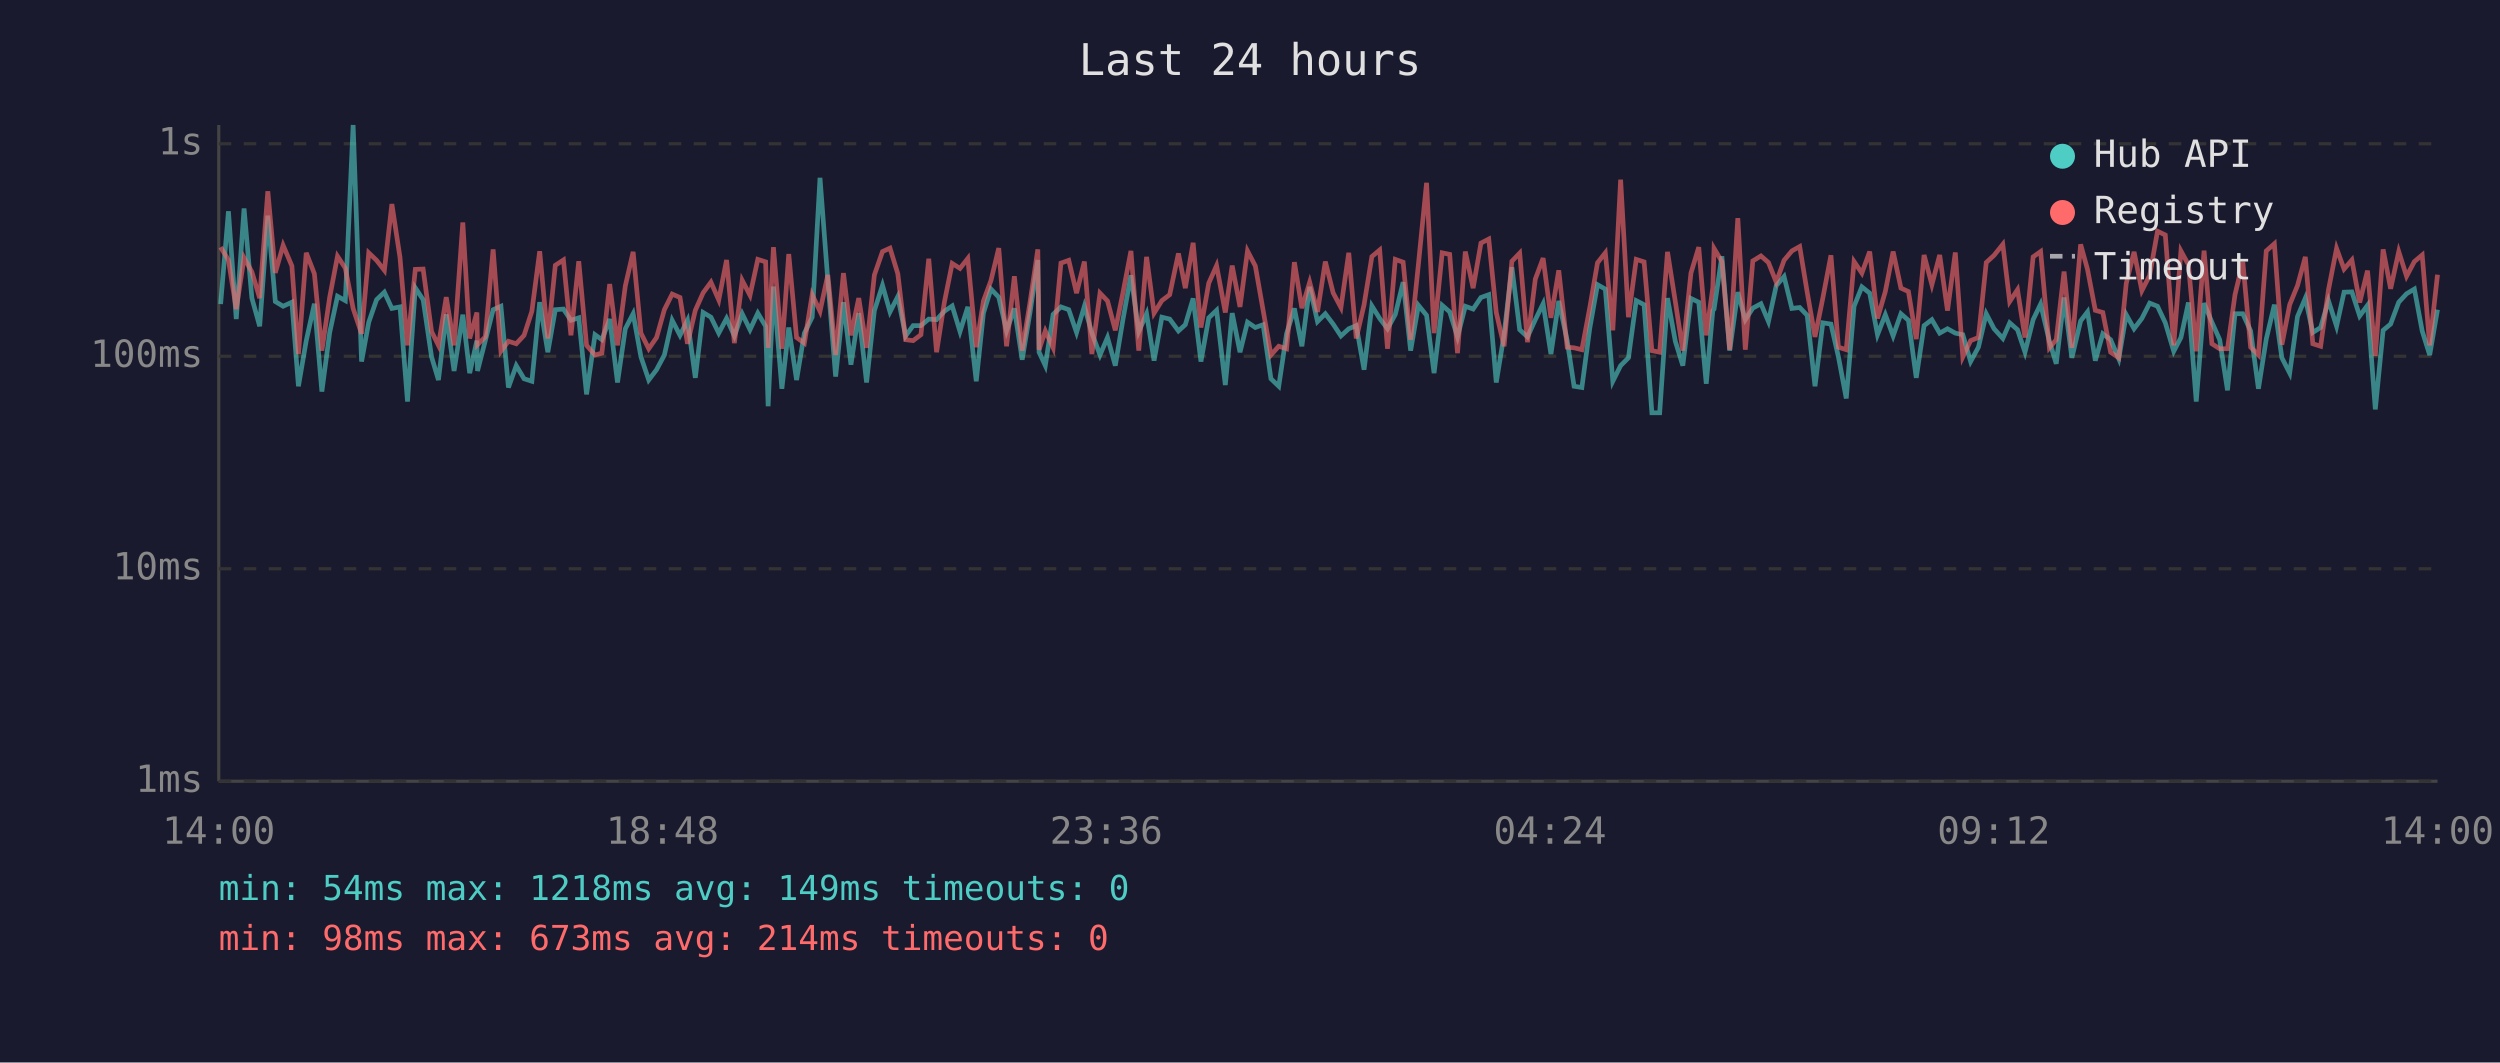
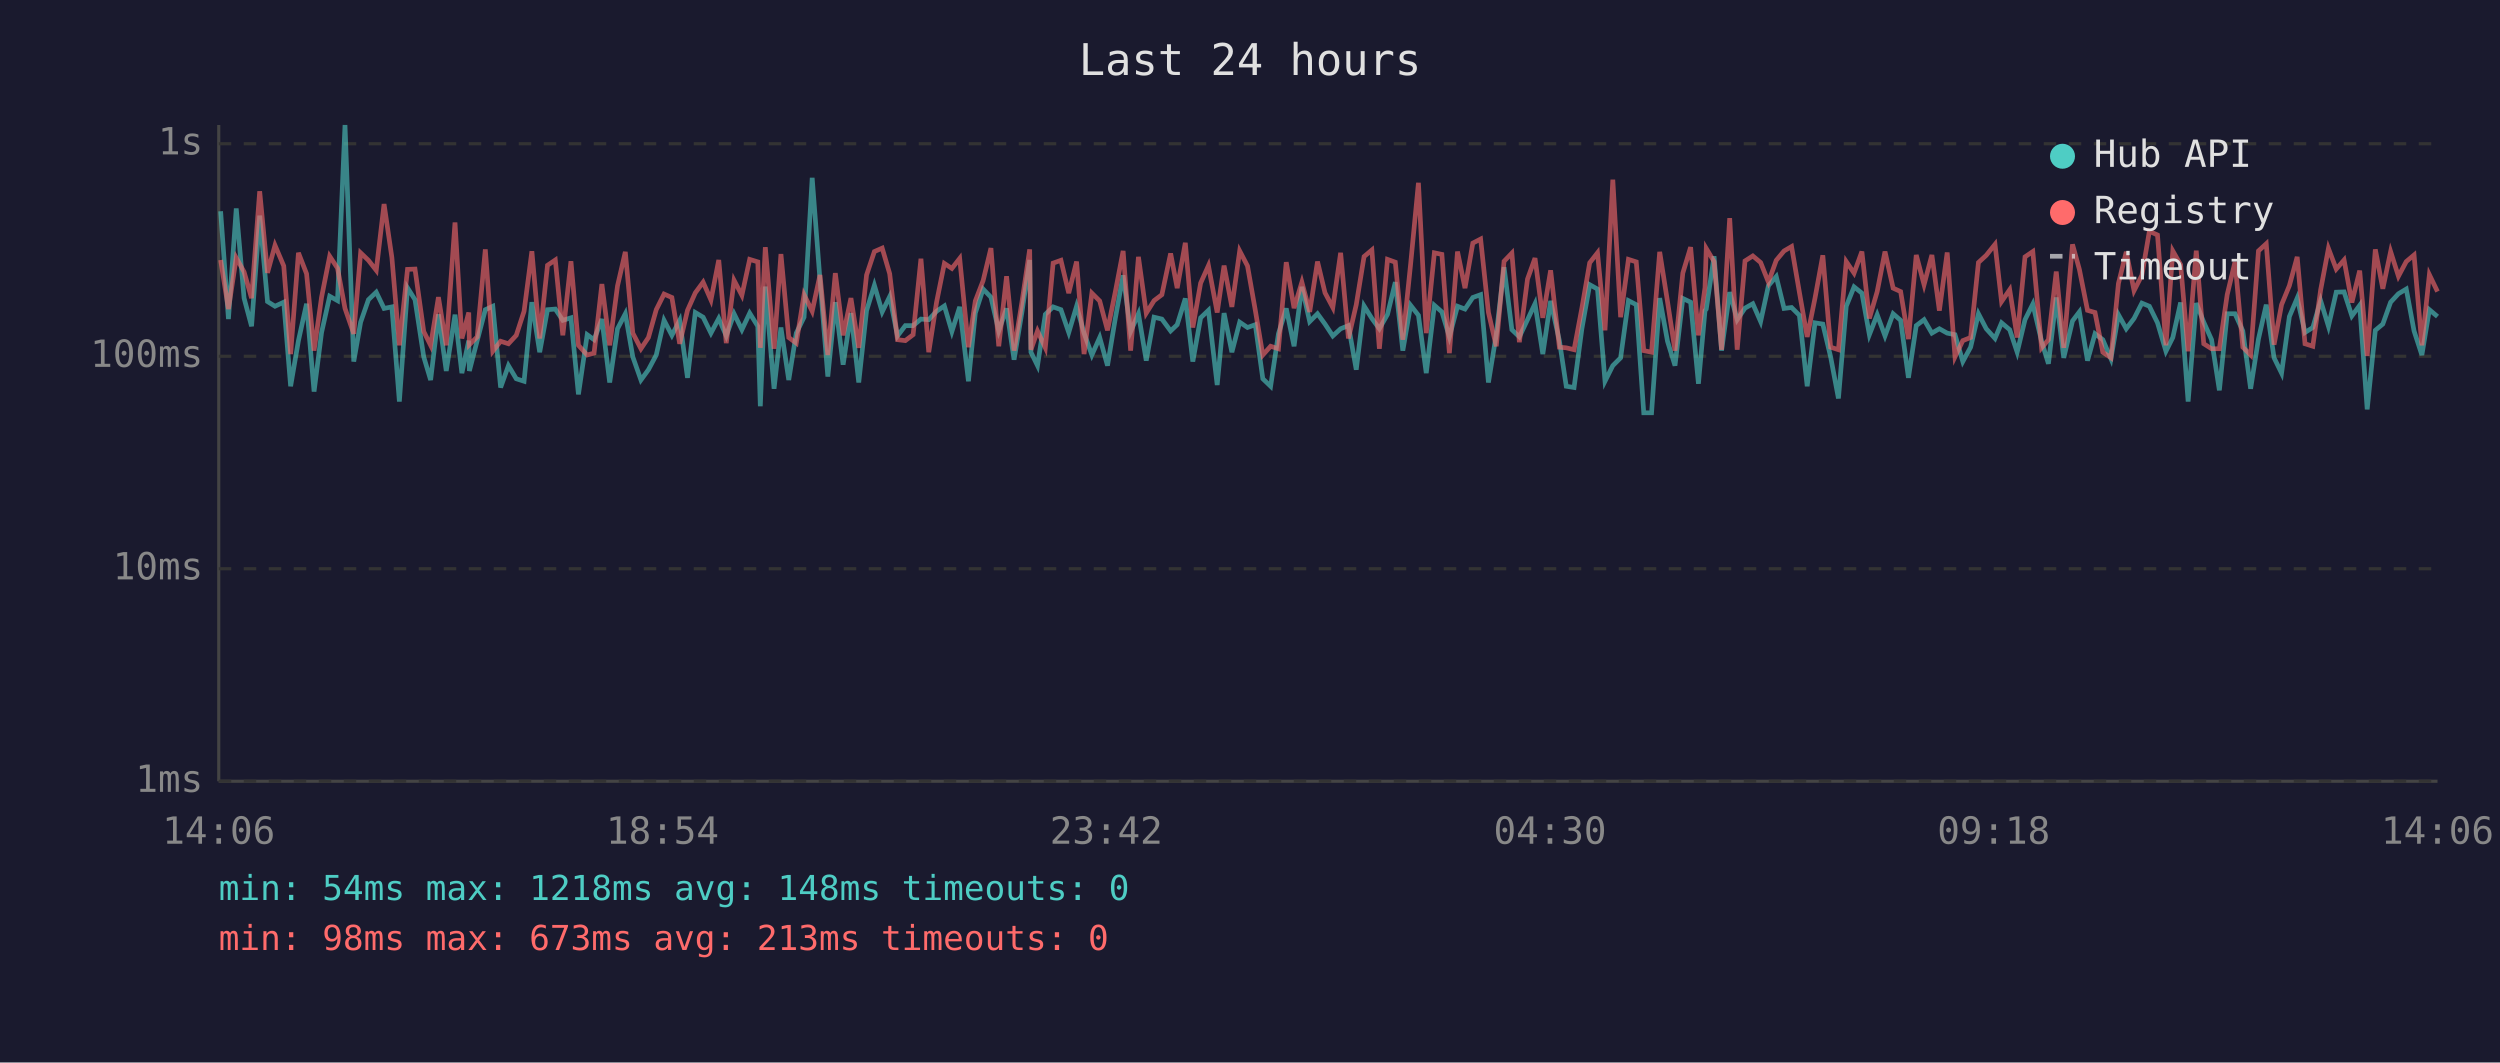
<svg xmlns="http://www.w3.org/2000/svg" viewBox="0 0 800 340" font-family="monospace" font-size="12">
  <rect width="800" height="340" fill="#1a1a2e" />
  <text x="400" y="24" fill="#e0e0e0" font-size="14" text-anchor="middle">Last 24 hours</text>
  <line x1="70" y1="40" x2="70" y2="250" stroke="#444" stroke-width="1" />
  <line x1="70" y1="250" x2="780" y2="250" stroke="#444" stroke-width="1" />
  <line x1="70" y1="250" x2="780" y2="250" stroke="#333" stroke-width="1" stroke-dasharray="4" />
  <text x="65" y="250" fill="#888" text-anchor="end" dominant-baseline="middle">1ms</text>
  <line x1="70" y1="182" x2="780" y2="182" stroke="#333" stroke-width="1" stroke-dasharray="4" />
  <text x="65" y="182" fill="#888" text-anchor="end" dominant-baseline="middle">10ms</text>
  <line x1="70" y1="114" x2="780" y2="114" stroke="#333" stroke-width="1" stroke-dasharray="4" />
  <text x="65" y="114" fill="#888" text-anchor="end" dominant-baseline="middle">100ms</text>
  <line x1="70" y1="46" x2="780" y2="46" stroke="#333" stroke-width="1" stroke-dasharray="4" />
  <text x="65" y="46" fill="#888" text-anchor="end" dominant-baseline="middle">1s</text>
-   <text x="70" y="270" fill="#888" text-anchor="middle">14:00</text>
-   <text x="212" y="270" fill="#888" text-anchor="middle">18:48</text>
-   <text x="354" y="270" fill="#888" text-anchor="middle">23:36</text>
-   <text x="496" y="270" fill="#888" text-anchor="middle">04:24</text>
-   <text x="638" y="270" fill="#888" text-anchor="middle">09:12</text>
-   <text x="780" y="270" fill="#888" text-anchor="middle">14:00</text>
-   <polyline points="70.6,97.3 73.1,67.6 75.6,102.1 78.1,66.7 80.6,95.4 83.1,104.4 85.7,69.0 88.1,96.5 90.6,98.0 93.4,96.7 95.5,123.6 98.0,109.0 100.6,97.2 103.0,125.3 105.5,106.4 108.0,94.8 110.5,96.2 113.0,40.0 115.7,115.7 118.0,103.1 120.5,95.9 123.0,93.5 125.4,98.7 128.0,98.2 130.4,128.5 132.9,92.1 135.4,95.9 138.1,114.2 140.3,121.6 142.8,100.6 145.3,118.7 148.1,100.7 150.3,119.4 152.6,109.0 152.8,118.7 155.3,109.0 157.8,99.1 160.3,98.0 162.7,124.0 165.2,117.0 167.7,121.2 170.2,122.0 172.7,96.7 175.3,112.7 177.7,99.1 180.3,98.9 182.7,102.5 185.2,101.7 187.7,126.2 190.4,107.1 192.6,108.7 195.1,102.1 197.6,122.4 200.1,105.2 202.6,100.4 205.1,114.2 207.6,121.6 210.1,118.3 212.6,113.6 215.1,102.5 217.6,107.3 220.0,102.5 222.5,120.9 225.0,100.0 227.5,101.5 230.0,106.6 232.5,101.9 235.0,107.5 237.5,100.4 240.0,105.5 242.5,100.2 245.0,104.4 245.8,130.0 247.5,91.7 250.2,124.4 252.4,104.8 254.9,121.6 257.4,106.6 259.9,101.5 262.4,56.9 264.9,89.7 267.4,120.5 269.9,96.7 272.3,116.7 274.8,100.2 277.3,122.4 279.8,99.4 282.4,91.3 284.8,99.8 287.3,94.9 289.8,107.5 292.2,104.2 294.7,104.2 297.2,102.1 299.7,102.3 302.2,99.6 304.7,97.9 307.2,106.1 309.7,98.2 312.4,122.0 314.7,100.2 317.1,92.5 319.6,95.1 322.1,105.9 324.6,98.7 327.1,115.1 329.6,100.0 332.1,83.2 332.5,112.7 334.5,117.0 337.0,100.6 339.5,98.2 342.0,99.1 344.5,106.4 347.0,98.0 349.4,106.6 352.0,113.6 354.4,108.0 356.9,117.0 359.4,101.9 361.9,88.1 364.4,106.1 366.9,100.4 369.3,115.4 371.8,101.5 374.3,102.1 377.1,105.9 379.3,103.9 381.8,95.5 384.3,115.7 386.8,101.7 389.3,99.3 392.1,123.2 394.3,100.2 396.8,112.7 399.2,103.1 401.7,104.8 404.2,103.9 406.7,121.2 409.2,123.6 411.7,106.8 414.2,98.7 416.6,110.8 419.1,91.8 421.6,102.9 424.1,100.4 426.6,103.7 429.1,107.5 431.6,105.2 434.0,104.2 436.5,118.3 439.0,97.9 441.5,101.9 444.0,105.2 446.5,100.6 449.0,90.3 451.4,112.2 453.9,97.7 456.5,100.9 458.9,119.4 461.5,97.7 463.9,99.8 466.4,107.8 468.9,98.0 471.4,98.9 473.9,95.2 476.4,94.3 478.8,122.4 481.3,107.1 483.8,85.5 486.3,105.5 488.8,107.8 491.3,102.3 493.8,97.2 496.3,113.3 498.8,96.3 501.5,109.0 503.7,123.6 506.2,124.0 508.7,105.2 511.2,91.1 513.7,92.5 516.1,122.0 518.6,117.0 521.1,114.5 523.6,96.2 526.1,97.5 528.6,132.1 531.1,132.1 533.6,95.4 536.1,109.2 538.5,117.0 541.1,95.5 543.6,96.7 546.0,122.8 548.1,99.4 548.5,98.9 551.0,82.0 553.5,112.2 556.1,93.5 558.5,102.3 560.9,98.6 563.5,97.2 565.9,102.9 568.4,91.4 570.9,88.5 573.4,98.7 575.9,98.4 578.3,100.9 580.8,123.6 583.3,103.3 585.9,103.7 588.3,114.2 590.8,127.5 593.3,98.0 595.8,91.8 598.3,93.8 600.8,107.1 603.3,100.7 605.8,107.5 608.3,100.4 610.7,102.5 613.2,120.9 615.7,104.2 618.2,102.3 620.7,106.6 623.2,105.2 625.7,106.6 628.1,107.1 630.6,115.7 633.1,111.1 635.6,100.4 638.1,105.2 640.9,108.3 643.1,103.3 645.6,105.5 648.0,112.7 650.6,102.3 653.0,97.3 655.8,109.2 658.0,116.4 660.5,95.2 663.0,114.5 665.8,102.7 668.0,99.8 670.5,115.4 672.9,106.8 675.4,108.7 678.0,114.8 680.4,100.7 682.9,105.2 685.4,101.9 687.9,97.0 690.4,98.0 692.9,103.3 695.6,112.4 697.9,108.0 700.3,96.8 702.8,128.5 705.3,97.0 707.8,103.1 710.3,108.7 712.8,124.9 715.2,100.4 717.7,100.4 720.2,105.9 722.7,124.4 725.2,108.5 727.8,97.5 730.2,114.5 732.7,119.4 735.2,101.3 737.7,95.4 740.1,106.4 742.6,104.8 745.1,96.2 747.7,104.4 750.1,93.5 752.6,93.4 755.1,101.1 757.6,97.7 760.1,131.0 762.6,105.7 765.0,103.7 767.6,96.7 770.1,94.0 772.6,92.5 775.1,105.9 777.5,113.6 780.0,99.1" fill="none" stroke="#4ecdc4" stroke-width="1.5" opacity="0.6" />
-   <polyline points="70.6,79.1 73.1,83.2 75.6,98.9 78.1,82.5 80.6,87.0 83.1,95.4 85.7,61.2 88.1,87.3 90.6,78.5 93.4,85.1 95.5,113.3 98.0,80.9 100.6,87.6 103.0,112.2 105.5,95.1 108.0,82.0 110.5,85.8 113.0,98.7 115.7,106.8 118.0,80.9 120.5,83.3 123.0,86.5 125.4,65.3 128.0,82.4 130.4,110.5 132.9,86.2 135.4,86.1 138.1,106.1 140.3,110.5 142.8,95.1 145.3,110.5 148.1,71.2 150.3,108.3 152.6,100.0 152.8,110.3 155.3,107.8 157.8,79.8 160.3,112.4 162.7,109.2 165.2,110.0 167.7,107.3 170.2,99.6 172.7,80.4 175.3,108.3 177.7,84.9 180.3,83.2 182.7,107.3 185.2,83.6 187.7,110.5 190.4,113.6 192.6,113.0 195.1,90.9 197.6,110.5 200.1,91.5 202.6,80.6 205.1,106.6 207.6,111.6 210.1,108.0 212.6,99.1 215.1,94.1 217.6,95.2 220.0,110.0 222.5,99.3 225.0,93.7 227.5,90.3 230.0,96.0 232.5,83.2 235.0,109.8 237.5,89.7 240.0,94.5 242.5,83.0 245.0,83.8 245.8,111.3 247.5,79.1 250.2,111.6 252.4,81.3 254.9,108.0 257.4,109.8 259.9,94.3 262.4,99.6 264.9,88.0 267.4,113.6 269.9,87.4 272.3,107.3 274.8,95.4 277.3,111.3 279.8,88.0 282.4,80.5 284.8,79.4 287.3,87.6 289.8,108.7 292.2,109.0 294.7,107.1 297.2,82.8 299.7,112.7 302.2,96.7 304.7,84.3 307.2,85.9 309.7,82.7 312.4,111.1 314.7,96.3 317.1,89.8 319.6,79.4 322.1,110.8 324.6,88.4 327.1,112.2 329.6,96.8 332.1,79.8 332.5,111.9 334.5,105.9 337.0,111.3 339.5,84.2 342.0,83.3 344.5,93.8 347.0,83.7 349.4,113.3 352.0,93.8 354.4,96.3 356.9,105.7 359.4,93.4 361.9,80.3 364.4,112.2 366.9,82.2 369.3,100.2 371.8,96.2 374.3,94.3 377.1,81.1 379.3,92.2 381.8,77.7 384.3,104.8 386.8,90.6 389.3,85.0 392.1,100.0 394.3,85.0 396.8,98.2 399.2,80.3 401.7,85.1 404.2,99.3 406.7,113.6 409.2,110.8 411.7,111.6 414.2,83.9 416.6,98.6 419.1,90.3 421.6,99.8 424.1,83.7 426.6,93.7 429.1,98.4 431.6,80.9 434.0,108.3 436.5,97.5 439.0,82.1 441.5,80.0 444.0,111.6 446.5,83.0 449.0,83.9 451.4,108.7 453.9,84.5 456.5,58.5 458.9,106.6 461.5,80.9 463.9,81.4 466.4,113.0 468.9,80.5 471.4,92.2 473.9,77.8 476.4,76.5 478.8,100.0 481.3,110.8 483.8,83.6 486.3,81.0 488.8,109.5 491.3,89.3 493.8,82.6 496.3,101.7 498.8,86.5 501.5,111.1 503.7,111.3 506.2,111.9 508.7,98.6 511.2,84.1 513.7,80.9 516.1,105.7 518.6,57.5 521.1,101.5 523.6,83.0 526.1,83.8 528.6,112.2 531.1,112.7 533.6,80.6 536.1,96.5 538.5,112.2 541.1,87.4 543.6,79.1 546.0,107.3 548.1,92.0 548.5,79.5 551.0,83.7 553.5,111.9 556.1,69.8 558.5,111.9 560.9,83.5 563.5,81.9 565.9,84.0 568.4,90.3 570.9,83.3 573.4,80.3 575.9,78.9 578.3,93.5 580.8,107.8 583.3,95.4 585.9,81.7 588.3,111.1 590.8,111.9 593.3,83.7 595.8,87.4 598.3,80.5 600.8,101.9 603.3,93.3 605.8,80.5 608.3,92.2 610.7,93.3 613.2,108.5 615.7,81.6 618.2,91.1 620.7,81.6 623.2,99.4 625.7,80.8 628.1,114.2 630.6,109.0 633.1,108.0 635.6,84.0 638.1,81.7 640.9,78.2 643.1,96.5 645.6,92.7 648.0,108.0 650.6,82.2 653.0,80.5 655.8,111.3 658.0,108.7 660.5,86.9 663.0,111.3 665.8,78.2 668.0,86.2 670.5,99.3 672.9,100.0 675.4,112.7 678.0,114.5 680.4,90.7 682.9,80.6 685.4,93.0 687.9,88.1 690.4,74.0 692.9,75.2 695.6,110.5 697.9,80.3 700.3,84.7 702.8,112.4 705.3,80.2 707.8,110.0 710.3,111.6 712.8,111.6 715.2,94.3 717.7,83.8 720.2,111.1 722.7,113.6 725.2,80.3 727.8,78.0 730.2,110.3 732.7,97.5 735.2,91.4 737.7,82.2 740.1,110.0 742.6,110.8 745.1,92.8 747.7,79.5 750.1,86.1 752.6,83.2 755.1,96.8 757.6,86.6 760.1,113.9 762.6,79.8 765.0,92.4 767.6,80.5 770.1,88.4 772.6,83.7 775.1,81.6 777.5,110.5 780.0,87.9" fill="none" stroke="#ff6b6b" stroke-width="1.5" opacity="0.6" />
+   <text x="70" y="270" fill="#888" text-anchor="middle">14:06</text>
+   <text x="212" y="270" fill="#888" text-anchor="middle">18:54</text>
+   <text x="354" y="270" fill="#888" text-anchor="middle">23:42</text>
+   <text x="496" y="270" fill="#888" text-anchor="middle">04:30</text>
+   <text x="638" y="270" fill="#888" text-anchor="middle">09:18</text>
+   <text x="780" y="270" fill="#888" text-anchor="middle">14:06</text>
+   <polyline points="70.6,67.6 73.1,102.1 75.6,66.7 78.1,95.4 80.5,104.4 83.1,69.0 85.6,96.5 88.0,98.0 90.8,96.7 93.0,123.6 95.5,109.0 98.1,97.2 100.5,125.3 102.9,106.4 105.5,94.8 108.0,96.2 110.4,40.0 113.2,115.7 115.4,103.1 117.9,95.9 120.4,93.5 122.9,98.7 125.4,98.2 127.8,128.5 130.4,92.1 132.8,95.9 135.6,114.2 137.8,121.6 140.3,100.6 142.8,118.7 145.6,100.7 147.8,119.4 150.0,109.0 150.2,118.7 152.7,109.0 155.3,99.1 157.7,98.0 160.2,124.0 162.7,117.0 165.2,121.2 167.7,122.0 170.2,96.7 172.7,112.7 175.2,99.1 177.7,98.9 180.1,102.5 182.7,101.7 185.1,126.2 187.9,107.1 190.1,108.7 192.6,102.1 195.1,122.4 197.6,105.2 200.1,100.4 202.5,114.2 205.1,121.6 207.5,118.3 210.0,113.6 212.5,102.5 215.0,107.3 217.5,102.5 220.0,120.9 222.5,100.0 225.0,101.5 227.5,106.6 230.0,101.9 232.4,107.5 234.9,100.4 237.4,105.5 239.9,100.2 242.5,104.4 243.3,130.0 244.9,91.7 247.7,124.4 249.9,104.8 252.4,121.6 254.8,106.6 257.3,101.5 259.9,56.9 262.4,89.7 264.9,120.5 267.3,96.7 269.8,116.7 272.3,100.2 274.8,122.4 277.3,99.4 279.8,91.3 282.3,99.8 284.7,94.9 287.2,107.5 289.7,104.2 292.2,104.2 294.7,102.1 297.2,102.3 299.7,99.6 302.2,97.9 304.6,106.1 307.1,98.2 309.9,122.0 312.1,100.2 314.6,92.5 317.1,95.1 319.6,105.9 322.1,98.7 324.5,115.1 327.0,100.0 329.5,83.2 329.9,112.7 332.0,117.0 334.5,100.6 337.0,98.2 339.5,99.1 342.0,106.4 344.5,98.0 346.9,106.6 349.4,113.6 351.9,108.0 354.4,117.0 356.9,101.9 359.4,88.1 361.8,106.1 364.3,100.4 366.8,115.4 369.3,101.5 371.8,102.1 374.6,105.9 376.7,103.9 379.3,95.5 381.7,115.7 384.2,101.7 386.7,99.3 389.5,123.2 391.7,100.2 394.2,112.7 396.7,103.1 399.2,104.8 401.7,103.9 404.1,121.2 406.6,123.6 409.1,106.8 411.6,98.7 414.1,110.8 416.6,91.8 419.1,102.9 421.6,100.4 424.0,103.7 426.5,107.5 429.0,105.2 431.5,104.2 434.0,118.3 436.5,97.9 439.0,101.9 441.4,105.2 444.0,100.6 446.5,90.3 448.9,112.2 451.4,97.7 453.9,100.9 456.4,119.4 459.0,97.7 461.4,99.8 463.8,107.8 466.4,98.0 468.8,98.9 471.3,95.2 473.8,94.3 476.3,122.4 478.8,107.1 481.3,85.5 483.8,105.5 486.2,107.8 488.8,102.3 491.2,97.2 493.7,113.3 496.2,96.3 499.0,109.0 501.2,123.6 503.7,124.0 506.2,105.2 508.7,91.1 511.2,92.5 513.6,122.0 516.1,117.0 518.6,114.5 521.1,96.2 523.6,97.5 526.0,132.1 528.5,132.1 531.1,95.4 533.6,109.2 536.0,117.0 538.5,95.5 541.0,96.7 543.5,122.8 545.6,99.4 546.0,98.9 548.5,82.0 550.9,112.2 553.5,93.5 555.9,102.3 558.4,98.6 560.9,97.2 563.4,102.9 565.9,91.4 568.4,88.5 570.9,98.7 573.3,98.4 575.8,100.9 578.3,123.6 580.8,103.3 583.3,103.7 585.8,114.2 588.3,127.5 590.8,98.0 593.3,91.8 595.8,93.8 598.2,107.1 600.7,100.7 603.2,107.5 605.8,100.4 608.2,102.5 610.7,120.9 613.2,104.2 615.7,102.3 618.2,106.6 620.6,105.2 623.1,106.6 625.6,107.1 628.1,115.7 630.6,111.1 633.1,100.4 635.6,105.2 638.4,108.3 640.5,103.3 643.1,105.5 645.5,112.7 648.0,102.3 650.5,97.3 653.3,109.2 655.5,116.4 658.0,95.2 660.4,114.5 663.2,102.7 665.4,99.8 668.0,115.4 670.4,106.8 672.9,108.7 675.5,114.8 677.9,100.7 680.4,105.2 682.9,101.9 685.4,97.0 687.8,98.0 690.4,103.3 693.1,112.4 695.3,108.0 697.8,96.8 700.2,128.5 702.8,97.0 705.2,103.1 707.7,108.7 710.2,124.9 712.7,100.4 715.2,100.4 717.7,105.9 720.2,124.4 722.7,108.5 725.2,97.5 727.7,114.5 730.1,119.4 732.6,101.3 735.1,95.4 737.6,106.4 740.1,104.8 742.6,96.2 745.1,104.4 747.6,93.5 750.1,93.4 752.6,101.1 755.1,97.7 757.5,131.0 760.1,105.7 762.5,103.7 765.0,96.7 767.5,94.0 770.0,92.5 772.5,105.9 775.0,113.6 777.4,99.1 780.0,101.3" fill="none" stroke="#4ecdc4" stroke-width="1.5" opacity="0.6" />
+   <polyline points="70.6,83.2 73.1,98.9 75.6,82.5 78.1,87.0 80.5,95.4 83.1,61.2 85.6,87.3 88.0,78.5 90.8,85.1 93.0,113.3 95.5,80.9 98.1,87.6 100.5,112.2 102.9,95.1 105.5,82.0 108.0,85.8 110.4,98.7 113.2,106.8 115.4,80.9 117.9,83.3 120.4,86.5 122.9,65.3 125.4,82.4 127.8,110.5 130.4,86.2 132.8,86.1 135.6,106.1 137.8,110.5 140.3,95.1 142.8,110.5 145.6,71.2 147.8,108.3 150.0,100.0 150.2,110.3 152.7,107.8 155.3,79.8 157.7,112.4 160.2,109.2 162.7,110.0 165.2,107.3 167.7,99.6 170.2,80.4 172.7,108.3 175.2,84.9 177.7,83.2 180.1,107.3 182.7,83.6 185.1,110.5 187.9,113.6 190.1,113.0 192.6,90.9 195.1,110.5 197.6,91.5 200.1,80.6 202.5,106.6 205.1,111.6 207.5,108.0 210.0,99.1 212.5,94.1 215.0,95.2 217.5,110.0 220.0,99.3 222.5,93.7 225.0,90.3 227.5,96.0 230.0,83.2 232.4,109.8 234.9,89.7 237.4,94.5 239.9,83.0 242.5,83.8 243.3,111.3 244.9,79.1 247.7,111.6 249.9,81.3 252.4,108.0 254.8,109.8 257.3,94.3 259.9,99.6 262.4,88.0 264.9,113.6 267.3,87.4 269.8,107.3 272.3,95.4 274.8,111.3 277.3,88.0 279.8,80.5 282.3,79.4 284.7,87.6 287.2,108.7 289.7,109.0 292.2,107.1 294.7,82.8 297.2,112.7 299.7,96.7 302.2,84.3 304.6,85.9 307.1,82.7 309.9,111.1 312.1,96.3 314.6,89.8 317.1,79.4 319.6,110.8 322.1,88.4 324.5,112.2 327.0,96.8 329.5,79.8 329.9,111.9 332.0,105.9 334.5,111.3 337.0,84.2 339.5,83.3 342.0,93.8 344.5,83.7 346.9,113.3 349.4,93.8 351.9,96.3 354.4,105.7 356.9,93.4 359.4,80.3 361.8,112.2 364.3,82.2 366.8,100.2 369.3,96.2 371.8,94.3 374.6,81.1 376.7,92.2 379.3,77.7 381.7,104.8 384.2,90.6 386.7,85.0 389.5,100.0 391.7,85.0 394.2,98.2 396.7,80.3 399.2,85.1 401.7,99.3 404.1,113.6 406.6,110.8 409.1,111.6 411.6,83.9 414.1,98.6 416.6,90.3 419.1,99.8 421.6,83.7 424.0,93.7 426.5,98.4 429.0,80.9 431.5,108.3 434.0,97.5 436.5,82.1 439.0,80.0 441.4,111.6 444.0,83.0 446.5,83.9 448.9,108.7 451.4,84.5 453.9,58.5 456.4,106.6 459.0,80.9 461.4,81.4 463.8,113.0 466.4,80.5 468.8,92.2 471.3,77.8 473.8,76.5 476.3,100.0 478.8,110.8 481.3,83.6 483.8,81.0 486.2,109.5 488.8,89.3 491.2,82.6 493.7,101.7 496.2,86.5 499.0,111.1 501.2,111.3 503.7,111.9 506.2,98.6 508.7,84.1 511.2,80.9 513.6,105.7 516.1,57.5 518.6,101.5 521.1,83.0 523.6,83.8 526.0,112.2 528.5,112.7 531.1,80.6 533.6,96.5 536.0,112.2 538.5,87.4 541.0,79.1 543.5,107.3 545.6,92.0 546.0,79.5 548.5,83.7 550.9,111.9 553.5,69.8 555.9,111.9 558.4,83.5 560.9,81.9 563.4,84.0 565.9,90.3 568.4,83.3 570.9,80.3 573.3,78.9 575.8,93.5 578.3,107.8 580.8,95.4 583.3,81.7 585.8,111.1 588.3,111.9 590.8,83.7 593.3,87.4 595.8,80.5 598.2,101.9 600.7,93.3 603.2,80.5 605.8,92.2 608.2,93.3 610.7,108.5 613.2,81.6 615.7,91.1 618.2,81.6 620.6,99.4 623.1,80.8 625.6,114.2 628.1,109.0 630.6,108.0 633.1,84.0 635.6,81.7 638.4,78.2 640.5,96.5 643.1,92.7 645.5,108.0 648.0,82.2 650.5,80.5 653.3,111.3 655.5,108.7 658.0,86.9 660.4,111.3 663.2,78.2 665.4,86.2 668.0,99.3 670.4,100.0 672.9,112.7 675.5,114.5 677.9,90.7 680.4,80.6 682.9,93.0 685.4,88.1 687.8,74.0 690.4,75.2 693.1,110.5 695.3,80.3 697.8,84.7 700.2,112.4 702.8,80.2 705.2,110.0 707.7,111.6 710.2,111.6 712.7,94.3 715.2,83.8 717.7,111.1 720.2,113.6 722.7,80.3 725.2,78.0 727.7,110.3 730.1,97.5 732.6,91.4 735.1,82.2 737.6,110.0 740.1,110.8 742.6,92.8 745.1,79.5 747.6,86.1 750.1,83.2 752.6,96.8 755.1,86.6 757.5,113.9 760.1,79.8 762.5,92.4 765.0,80.5 767.5,88.4 770.0,83.7 772.5,81.6 775.0,110.5 777.4,87.9 780.0,93.3" fill="none" stroke="#ff6b6b" stroke-width="1.5" opacity="0.6" />
  <circle cx="660" cy="50" r="4" fill="#4ecdc4" />
  <text x="670" y="50" fill="#e0e0e0" dominant-baseline="middle">Hub API</text>
  <circle cx="660" cy="68" r="4" fill="#ff6b6b" />
  <text x="670" y="68" fill="#e0e0e0" dominant-baseline="middle">Registry</text>
  <line x1="656" y1="82" x2="664" y2="82" stroke="#e0e0e0" stroke-width="1.5" stroke-dasharray="4,3" opacity="0.7" />
  <text x="670" y="86" fill="#e0e0e0" dominant-baseline="middle">Timeout</text>
-   <text x="70" y="288" fill="#4ecdc4" font-size="11">min: 54ms  max: 1218ms  avg: 149ms  timeouts: 0</text>
-   <text x="70" y="304" fill="#ff6b6b" font-size="11">min: 98ms  max: 673ms  avg: 214ms  timeouts: 0</text>
+   <text x="70" y="288" fill="#4ecdc4" font-size="11">min: 54ms  max: 1218ms  avg: 148ms  timeouts: 0</text>
+   <text x="70" y="304" fill="#ff6b6b" font-size="11">min: 98ms  max: 673ms  avg: 213ms  timeouts: 0</text>
</svg>
